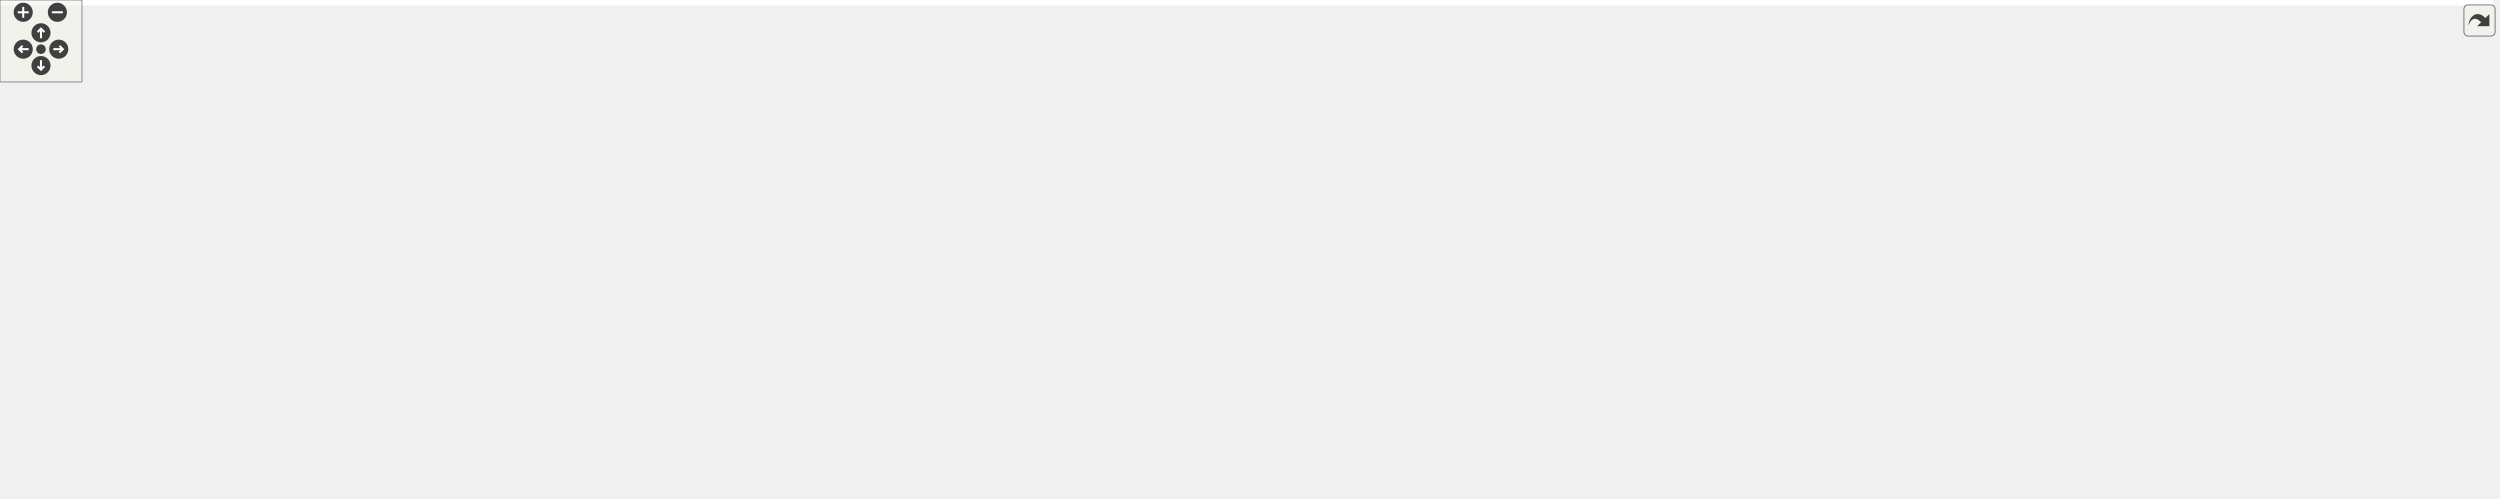
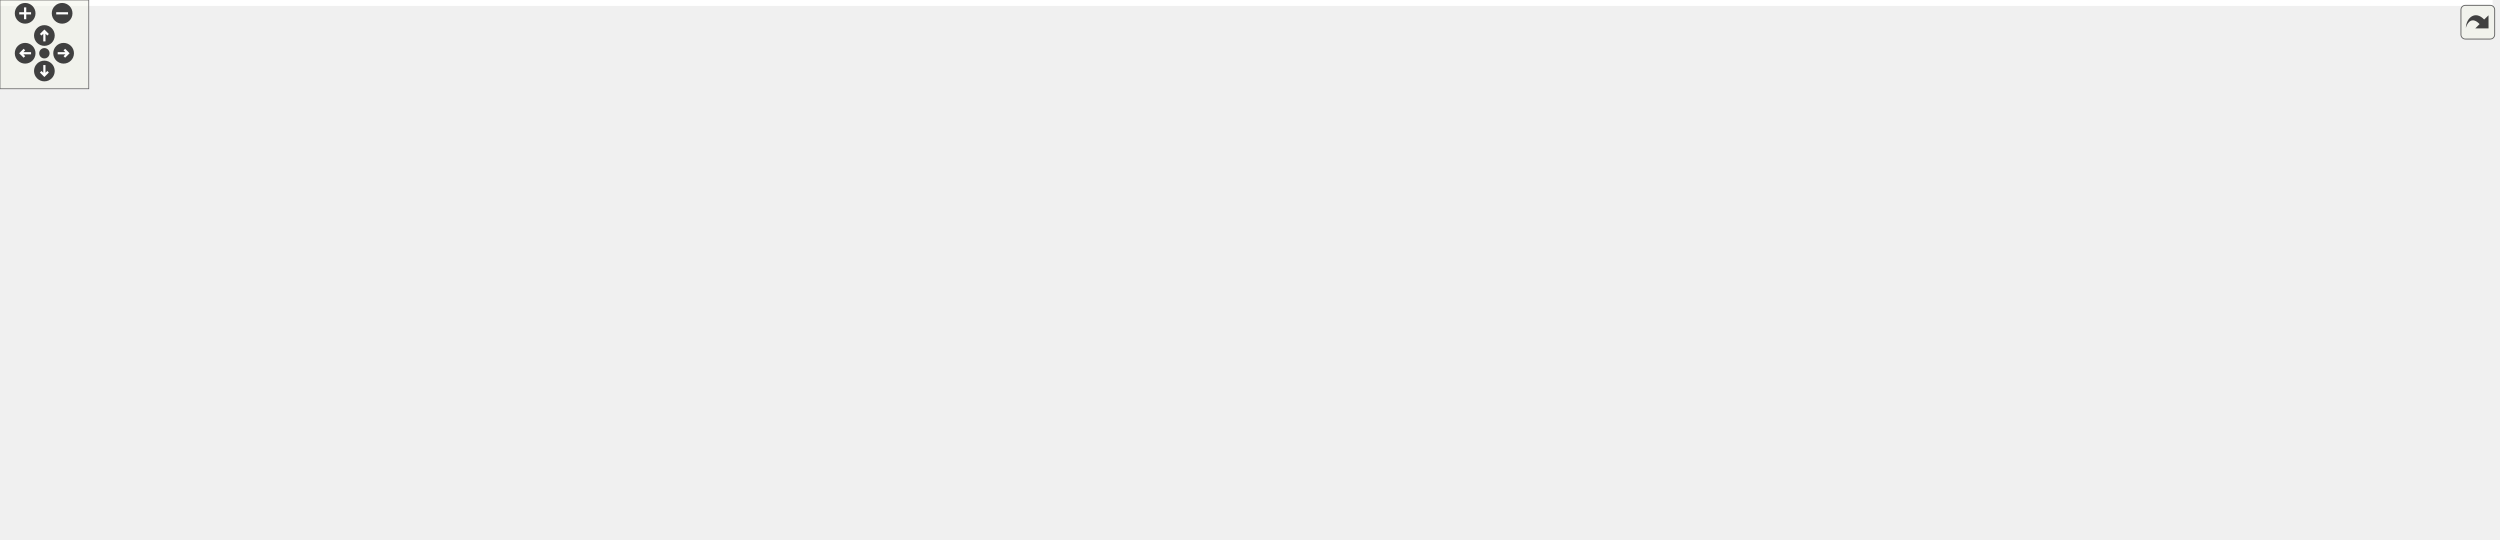
<svg xmlns="http://www.w3.org/2000/svg" xmlns:xlink="http://www.w3.org/1999/xlink" id="main" version="1.1" xml:space="preserve">
  <style type="text/css">
.edge:hover path { stroke: red; }
.edge:hover polygon { stroke: red; fill: red; }
</style>
  <defs>
    <circle id="rim" cx="0" cy="0" r="7" />
    <circle id="rim2" cx="0" cy="0" r="3.5" />
    <g id="zoomPlus">
      <use xlink:href="#rim" fill="#404040">
        <set attributeName="fill" to="#808080" begin="zoomplus.mouseover" end="zoomplus.mouseout" />
      </use>
      <path d="M-4,0h8M0,-4v8" fill="none" stroke="white" stroke-width="1.5" pointer-events="none" />
    </g>
    <g id="zoomMin">
      <use xlink:href="#rim" fill="#404040">
        <set attributeName="fill" to="#808080" begin="zoomminus.mouseover" end="zoomminus.mouseout" />
      </use>
      <path d="M-4,0h8" fill="none" stroke="white" stroke-width="1.5" pointer-events="none" />
    </g>
    <g id="dirArrow">
      <path fill="none" stroke="white" stroke-width="1.5" d="M0,-3.0v7 M-2.5,-0.5L0,-3.0L2.5,-0.5" />
    </g>
    <g id="resetDef">
      <use xlink:href="#rim2" fill="#404040">
        <set attributeName="fill" to="#808080" begin="reset.mouseover" end="reset.mouseout" />
      </use>
    </g>
  </defs>
  <svg id="graph" class="graph">
    <g id="viewport">
-       <polygon fill="white" stroke="transparent" points="-4,4 -4,-304 1825,-304 1825,4 -4,4" />
+       <polygon fill="white" stroke="transparent" points="-4,4 -4,-304 1685,-304 1685,4 -4,4" />
      <g id="node1" class="node">
        <g id="a_node1">
          <a xlink:title="This file defines the class ErrorRedirector that redirects wx Errors to a dialogue.">
-             <polygon fill="#bfbfbf" stroke="black" points="785,-280.5 785,-299.5 901,-299.5 901,-280.5 785,-280.5" />
-             <text text-anchor="middle" x="843" y="-287.5" font-family="Helvetica,sans-Serif" font-size="10.00">src/ErrorRedirector.h</text>
+             <polygon fill="#bfbfbf" stroke="black" points="780,-280.5 780,-299.5 896,-299.5 896,-280.5 780,-280.5" />
+             <text text-anchor="middle" x="838" y="-287.5" font-family="Helvetica,sans-Serif" font-size="10.00">src/ErrorRedirector.h</text>
          </a>
        </g>
      </g>
      <g id="node2" class="node">
        <g id="a_node2">
          <a xlink:href="Autocomplete_8cpp.html" target="_top" xlink:title="This file defines the class AutoComplete.">
            <polygon fill="white" stroke="black" points="0,-224.5 0,-243.5 122,-243.5 122,-224.5 0,-224.5" />
            <text text-anchor="middle" x="61" y="-231.5" font-family="Helvetica,sans-Serif" font-size="10.00">src/Autocomplete.cpp</text>
          </a>
        </g>
      </g>
      <g id="edge1" class="edge">
-         <path fill="none" stroke="midnightblue" d="M774.4,-286.14C647.3,-280.52 366.65,-266.57 131,-244 128.07,-243.72 125.08,-243.41 122.06,-243.09" />
-         <polygon fill="midnightblue" stroke="midnightblue" points="774.61,-289.66 784.75,-286.6 774.92,-282.66 774.61,-289.66" />
+         <path fill="none" stroke="midnightblue" d="M769.4,-286.1C642.96,-280.43 364.7,-266.44 131,-244 128.07,-243.72 125.08,-243.41 122.06,-243.09" />
+         <polygon fill="midnightblue" stroke="midnightblue" points="769.56,-289.61 779.7,-286.56 769.87,-282.62 769.56,-289.61" />
      </g>
      <g id="node3" class="node">
        <g id="a_node3">
          <a xlink:href="AnimationCell_8cpp.html" target="_top" xlink:title="This file defines the class AnimationCell.">
            <polygon fill="white" stroke="black" points="140.5,-224.5 140.5,-243.5 289.5,-243.5 289.5,-224.5 140.5,-224.5" />
            <text text-anchor="middle" x="215" y="-231.5" font-family="Helvetica,sans-Serif" font-size="10.00">src/cells/AnimationCell.cpp</text>
          </a>
        </g>
      </g>
      <g id="edge2" class="edge">
-         <path fill="none" stroke="midnightblue" d="M774.91,-283.94C671.69,-276.15 469.5,-260.38 298,-244 295.26,-243.74 292.47,-243.47 289.65,-243.19" />
-         <polygon fill="midnightblue" stroke="midnightblue" points="774.65,-287.43 784.88,-284.69 775.17,-280.45 774.65,-287.43" />
+         <path fill="none" stroke="midnightblue" d="M769.4,-283.83C666.8,-275.98 467.3,-260.23 298,-244 295.26,-243.74 292.47,-243.46 289.65,-243.18" />
+         <polygon fill="midnightblue" stroke="midnightblue" points="769.39,-287.34 779.62,-284.61 769.92,-280.36 769.39,-287.34" />
      </g>
      <g id="node4" class="node">
        <g id="a_node4">
          <a xlink:href="Configuration_8cpp.html" target="_top" xlink:title="This file defines the class Configuration which serves as a fast configuration storage.">
            <polygon fill="white" stroke="black" points="307.5,-224.5 307.5,-243.5 426.5,-243.5 426.5,-224.5 307.5,-224.5" />
            <text text-anchor="middle" x="367" y="-231.5" font-family="Helvetica,sans-Serif" font-size="10.00">src/Configuration.cpp</text>
          </a>
        </g>
      </g>
      <g id="edge3" class="edge">
-         <path fill="none" stroke="midnightblue" d="M774.77,-281.93C693.71,-273.43 554.4,-258.48 435,-244 432.28,-243.67 429.5,-243.33 426.69,-242.98" />
-         <polygon fill="midnightblue" stroke="midnightblue" points="774.54,-285.43 784.85,-282.99 775.27,-278.47 774.54,-285.43" />
+         <path fill="none" stroke="midnightblue" d="M769.93,-281.83C689.76,-273.28 552.61,-258.35 435,-244 432.28,-243.67 429.5,-243.32 426.7,-242.97" />
+         <polygon fill="midnightblue" stroke="midnightblue" points="769.58,-285.31 779.9,-282.89 770.32,-278.35 769.58,-285.31" />
      </g>
      <g id="node5" class="node">
        <g id="a_node5">
          <a xlink:href="ErrorRedirector_8cpp.html" target="_top" xlink:title="This file contains the class ErrorRedirector that redirects wx Errors to a dialogue.">
            <polygon fill="white" stroke="black" points="444.5,-224.5 444.5,-243.5 571.5,-243.5 571.5,-224.5 444.5,-224.5" />
            <text text-anchor="middle" x="508" y="-231.5" font-family="Helvetica,sans-Serif" font-size="10.00">src/ErrorRedirector.cpp</text>
          </a>
        </g>
      </g>
      <g id="edge4" class="edge">
-         <path fill="none" stroke="midnightblue" d="M779.66,-278.79C716.36,-268.59 620.15,-253.08 560.83,-243.52" />
-         <polygon fill="midnightblue" stroke="midnightblue" points="779.49,-282.31 789.92,-280.44 780.6,-275.4 779.49,-282.31" />
+         <path fill="none" stroke="midnightblue" d="M775.61,-278.79C713.25,-268.59 618.48,-253.08 560.04,-243.52" />
+         <polygon fill="midnightblue" stroke="midnightblue" points="775.28,-282.28 785.71,-280.44 776.41,-275.37 775.28,-282.28" />
      </g>
      <g id="node6" class="node">
        <g id="a_node6">
-           <a xlink:href="Image_8cpp.html" target="_top" xlink:title="This file declares the class Image.">
-             <polygon fill="white" stroke="black" points="589.5,-224.5 589.5,-243.5 674.5,-243.5 674.5,-224.5 589.5,-224.5" />
-             <text text-anchor="middle" x="632" y="-231.5" font-family="Helvetica,sans-Serif" font-size="10.00">src/Image.cpp</text>
+           <a xlink:href="SVGout_8cpp.html" target="_top" xlink:title="This file defines the class Svgout that renders math as scalable vector graphics.">
+             <polygon fill="white" stroke="black" points="590,-224.5 590,-243.5 742,-243.5 742,-224.5 590,-224.5" />
+             <text text-anchor="middle" x="666" y="-231.5" font-family="Helvetica,sans-Serif" font-size="10.00">src/graphical_io/SVGout.cpp</text>
          </a>
        </g>
      </g>
      <g id="edge5" class="edge">
-         <path fill="none" stroke="midnightblue" d="M799.86,-277.96C760.01,-267.76 701.64,-252.82 665.28,-243.52" />
-         <polygon fill="midnightblue" stroke="midnightblue" points="799.01,-281.35 809.57,-280.44 800.75,-274.57 799.01,-281.35" />
+         <path fill="none" stroke="midnightblue" d="M801.17,-277.44C768.74,-267.26 722.26,-252.66 693.13,-243.52" />
+         <polygon fill="midnightblue" stroke="midnightblue" points="800.16,-280.79 810.75,-280.44 802.25,-274.11 800.16,-280.79" />
      </g>
      <g id="node7" class="node">
        <g id="a_node7">
-           <a xlink:href="SVGout_8cpp.html" target="_top" xlink:title="This file defines the class Svgout that renders math as scalable vector graphics.">
-             <polygon fill="white" stroke="black" points="693,-224.5 693,-243.5 845,-243.5 845,-224.5 693,-224.5" />
-             <text text-anchor="middle" x="769" y="-231.5" font-family="Helvetica,sans-Serif" font-size="10.00">src/graphical_io/SVGout.cpp</text>
+           <a xlink:href="Image_8cpp.html" target="_top" xlink:title="This file declares the class Image.">
+             <polygon fill="white" stroke="black" points="760.5,-224.5 760.5,-243.5 845.5,-243.5 845.5,-224.5 760.5,-224.5" />
+             <text text-anchor="middle" x="803" y="-231.5" font-family="Helvetica,sans-Serif" font-size="10.00">src/Image.cpp</text>
          </a>
        </g>
      </g>
      <g id="edge6" class="edge">
-         <path fill="none" stroke="midnightblue" d="M822.97,-274.38C809.59,-264.62 792.44,-252.11 781.11,-243.83" />
-         <polygon fill="midnightblue" stroke="midnightblue" points="820.97,-277.26 831.11,-280.32 825.1,-271.6 820.97,-277.26" />
+         <path fill="none" stroke="midnightblue" d="M826.7,-271.57C820.68,-262.27 813.53,-251.25 808.67,-243.75" />
+         <polygon fill="midnightblue" stroke="midnightblue" points="823.84,-273.6 832.22,-280.08 829.72,-269.79 823.84,-273.6" />
      </g>
      <g id="node8" class="node">
        <g id="a_node8">
-           <a xlink:href="MathParser_8cpp.html" target="_top" xlink:title="This file defines the class MathParser that reads wxmx data and math from Maxima.">
-             <polygon fill="white" stroke="black" points="863,-224.5 863,-243.5 971,-243.5 971,-224.5 863,-224.5" />
-             <text text-anchor="middle" x="917" y="-231.5" font-family="Helvetica,sans-Serif" font-size="10.00">src/MathParser.cpp</text>
+           <a xlink:href="MaximaManual_8cpp.html" target="_top" xlink:title="This file defines the class MaximaManual.">
+             <polygon fill="white" stroke="black" points="685,-0.5 685,-19.5 815,-19.5 815,-0.5 685,-0.5" />
+             <text text-anchor="middle" x="750" y="-7.5" font-family="Helvetica,sans-Serif" font-size="10.00">src/MaximaManual.cpp</text>
          </a>
        </g>
      </g>
      <g id="edge7" class="edge">
-         <path fill="none" stroke="midnightblue" d="M863.03,-274.38C876.41,-264.62 893.56,-252.11 904.89,-243.83" />
-         <polygon fill="midnightblue" stroke="midnightblue" points="860.9,-271.6 854.89,-280.32 865.03,-277.26 860.9,-271.6" />
+         <path fill="none" stroke="midnightblue" d="M849.51,-271.48C857.12,-257.48 864.02,-237.96 854,-224 779.61,-120.31 656.39,-235.69 582,-132 541.88,-76.07 655.79,-36.11 715.74,-19.52" />
+         <polygon fill="midnightblue" stroke="midnightblue" points="846.46,-269.78 844.33,-280.15 852.46,-273.37 846.46,-269.78" />
      </g>
      <g id="node9" class="node">
        <g id="a_node9">
-           <a xlink:href="MaximaManual_8cpp.html" target="_top" xlink:title="This file defines the class MaximaManual.">
-             <polygon fill="white" stroke="black" points="951,-0.5 951,-19.5 1081,-19.5 1081,-0.5 951,-0.5" />
-             <text text-anchor="middle" x="1016" y="-7.5" font-family="Helvetica,sans-Serif" font-size="10.00">src/MaximaManual.cpp</text>
+           <a xlink:href="MathParser_8cpp.html" target="_top" xlink:title="This file defines the class MathParser that reads wxmx data and math from Maxima.">
+             <polygon fill="white" stroke="black" points="1381,-224.5 1381,-243.5 1489,-243.5 1489,-224.5 1381,-224.5" />
+             <text text-anchor="middle" x="1435" y="-231.5" font-family="Helvetica,sans-Serif" font-size="10.00">src/MathParser.cpp</text>
          </a>
        </g>
      </g>
      <g id="edge8" class="edge">
-         <path fill="none" stroke="midnightblue" d="M911.08,-283.33C936.97,-277.46 964.05,-266.03 980,-244 1029.03,-176.29 804.65,-184.66 846,-112 875.46,-60.23 943.07,-32.24 983.59,-19.58" />
-         <polygon fill="midnightblue" stroke="midnightblue" points="910.35,-279.91 901.24,-285.32 911.73,-286.77 910.35,-279.91" />
+         <path fill="none" stroke="midnightblue" d="M906.06,-284.23C1006.87,-276.94 1201.78,-261.95 1367,-244 1371.5,-243.51 1376.16,-242.97 1380.84,-242.4" />
+         <polygon fill="midnightblue" stroke="midnightblue" points="905.73,-280.75 896.01,-284.96 906.24,-287.73 905.73,-280.75" />
      </g>
      <g id="node10" class="node">
        <g id="a_node10">
          <a xlink:href="LogPane_8h_source.html" target="_top" xlink:title=" ">
-             <polygon fill="white" stroke="black" points="1055,-224.5 1055,-243.5 1183,-243.5 1183,-224.5 1055,-224.5" />
-             <text text-anchor="middle" x="1119" y="-231.5" font-family="Helvetica,sans-Serif" font-size="10.00">src/sidebars/LogPane.h</text>
+             <polygon fill="white" stroke="black" points="902,-224.5 902,-243.5 1030,-243.5 1030,-224.5 902,-224.5" />
+             <text text-anchor="middle" x="966" y="-231.5" font-family="Helvetica,sans-Serif" font-size="10.00">src/sidebars/LogPane.h</text>
          </a>
        </g>
      </g>
      <g id="edge9" class="edge">
-         <path fill="none" stroke="midnightblue" d="M896.8,-278.47C948.96,-268.27 1027.11,-252.98 1075.47,-243.52" />
-         <polygon fill="midnightblue" stroke="midnightblue" points="895.87,-275.09 886.73,-280.44 897.22,-281.96 895.87,-275.09" />
+         <path fill="none" stroke="midnightblue" d="M867.62,-276.5C891.62,-266.38 924.78,-252.39 945.81,-243.52" />
+         <polygon fill="midnightblue" stroke="midnightblue" points="866.14,-273.33 858.28,-280.44 868.86,-279.78 866.14,-273.33" />
      </g>
      <g id="node16" class="node">
        <g id="a_node16">
          <a xlink:href="wxMaxima_8cpp.html" target="_top" xlink:title="This file defines the contents of the class wxMaxima that contains most of the program's logic.">
-             <polygon fill="white" stroke="black" points="1406,-0.5 1406,-19.5 1514,-19.5 1514,-0.5 1406,-0.5" />
-             <text text-anchor="middle" x="1460" y="-7.5" font-family="Helvetica,sans-Serif" font-size="10.00">src/wxMaxima.cpp</text>
+             <polygon fill="white" stroke="black" points="1140,-0.5 1140,-19.5 1248,-19.5 1248,-0.5 1140,-0.5" />
+             <text text-anchor="middle" x="1194" y="-7.5" font-family="Helvetica,sans-Serif" font-size="10.00">src/wxMaxima.cpp</text>
          </a>
        </g>
      </g>
      <g id="edge28" class="edge">
-         <path fill="none" stroke="midnightblue" d="M911.12,-286.46C1100.42,-278.5 1619,-250.19 1619,-179 1619,-179 1619,-179 1619,-121 1619,-90.9 1621,-77.56 1600,-56 1577.56,-32.95 1543.29,-21.69 1514.28,-16.2" />
-         <polygon fill="midnightblue" stroke="midnightblue" points="910.86,-282.97 901.01,-286.88 911.15,-289.96 910.86,-282.97" />
+         <path fill="none" stroke="midnightblue" d="M906.27,-288.54C1046.3,-285.74 1353,-269.31 1353,-179 1353,-179 1353,-179 1353,-121 1353,-90.9 1355,-77.56 1334,-56 1311.56,-32.95 1277.29,-21.69 1248.28,-16.2" />
+         <polygon fill="midnightblue" stroke="midnightblue" points="906.01,-285.04 896.08,-288.72 906.14,-292.04 906.01,-285.04" />
      </g>
      <g id="node19" class="node">
        <g id="a_node19">
          <a xlink:href="Worksheet_8cpp.html" target="_top" xlink:title="This file defines the class Worksheet.">
-             <polygon fill="white" stroke="black" points="1485,-56.5 1485,-75.5 1591,-75.5 1591,-56.5 1485,-56.5" />
-             <text text-anchor="middle" x="1538" y="-63.5" font-family="Helvetica,sans-Serif" font-size="10.00">src/Worksheet.cpp</text>
+             <polygon fill="white" stroke="black" points="1219,-56.5 1219,-75.5 1325,-75.5 1325,-56.5 1219,-56.5" />
+             <text text-anchor="middle" x="1272" y="-63.5" font-family="Helvetica,sans-Serif" font-size="10.00">src/Worksheet.cpp</text>
          </a>
        </g>
      </g>
      <g id="edge27" class="edge">
-         <path fill="none" stroke="midnightblue" d="M911.43,-283.87C982.26,-277.7 1095.8,-265.41 1192,-244 1351.43,-208.52 1445.71,-263.92 1542,-132 1554.27,-115.2 1546.83,-88.97 1541.68,-75.55" />
-         <polygon fill="midnightblue" stroke="midnightblue" points="910.96,-280.4 901.3,-284.74 911.56,-287.37 910.96,-280.4" />
+         <path fill="none" stroke="midnightblue" d="M900.85,-278.61C940.98,-271.07 993.78,-259.49 1039,-244 1149.6,-206.11 1214.36,-230.71 1277,-132 1288.04,-114.61 1280.85,-89.09 1275.78,-75.79" />
+         <polygon fill="midnightblue" stroke="midnightblue" points="900.13,-275.18 890.93,-280.43 901.4,-282.06 900.13,-275.18" />
      </g>
      <g id="node21" class="node">
        <g id="a_node21">
          <a xlink:href="UnicodeSidebar_8cpp.html" target="_top" xlink:title="This file defines the class UnicodeSidebar.">
-             <polygon fill="white" stroke="black" points="1647,-224.5 1647,-243.5 1821,-243.5 1821,-224.5 1647,-224.5" />
-             <text text-anchor="middle" x="1734" y="-231.5" font-family="Helvetica,sans-Serif" font-size="10.00">src/sidebars/UnicodeSidebar.cpp</text>
+             <polygon fill="white" stroke="black" points="1507,-224.5 1507,-243.5 1681,-243.5 1681,-224.5 1507,-224.5" />
+             <text text-anchor="middle" x="1594" y="-231.5" font-family="Helvetica,sans-Serif" font-size="10.00">src/sidebars/UnicodeSidebar.cpp</text>
          </a>
        </g>
      </g>
      <g id="edge26" class="edge">
-         <path fill="none" stroke="midnightblue" d="M911.36,-285.84C1048.36,-279.35 1366.27,-263.48 1633,-244 1637.56,-243.67 1642.24,-243.31 1646.97,-242.93" />
-         <polygon fill="midnightblue" stroke="midnightblue" points="910.85,-282.36 901.02,-286.33 911.18,-289.36 910.85,-282.36" />
+         <path fill="none" stroke="midnightblue" d="M906.44,-284.91C1026.35,-277.61 1282.21,-261.47 1498,-244 1500.92,-243.76 1503.89,-243.52 1506.89,-243.26" />
+         <polygon fill="midnightblue" stroke="midnightblue" points="906.08,-281.42 896.31,-285.52 906.5,-288.41 906.08,-281.42" />
      </g>
      <g id="node11" class="node">
        <g id="a_node11">
          <a xlink:href="wxMaximaFrame_8h.html" target="_top" xlink:title="This file declares the class wxMaximaFrame.">
-             <polygon fill="white" stroke="black" points="1111,-168.5 1111,-187.5 1239,-187.5 1239,-168.5 1111,-168.5" />
-             <text text-anchor="middle" x="1175" y="-175.5" font-family="Helvetica,sans-Serif" font-size="10.00">src/wxMaximaFrame.h</text>
+             <polygon fill="white" stroke="black" points="902,-168.5 902,-187.5 1030,-187.5 1030,-168.5 902,-168.5" />
+             <text text-anchor="middle" x="966" y="-175.5" font-family="Helvetica,sans-Serif" font-size="10.00">src/wxMaximaFrame.h</text>
          </a>
        </g>
      </g>
      <g id="edge10" class="edge">
-         <path fill="none" stroke="midnightblue" d="M1135.33,-217.25C1145.26,-207.67 1157.59,-195.79 1165.84,-187.83" />
-         <polygon fill="midnightblue" stroke="midnightblue" points="1132.77,-214.86 1128,-224.32 1137.63,-219.9 1132.77,-214.86" />
+         <path fill="none" stroke="midnightblue" d="M966,-213.8C966,-204.91 966,-194.78 966,-187.75" />
+         <polygon fill="midnightblue" stroke="midnightblue" points="962.5,-214.08 966,-224.08 969.5,-214.08 962.5,-214.08" />
      </g>
      <g id="node12" class="node">
        <g id="a_node12">
          <a xlink:href="AutocompletePopup_8cpp.html" target="_top" xlink:title="This file defines the class AutocompletePopup.">
-             <polygon fill="white" stroke="black" points="868,-112.5 868,-131.5 1020,-131.5 1020,-112.5 868,-112.5" />
-             <text text-anchor="middle" x="944" y="-119.5" font-family="Helvetica,sans-Serif" font-size="10.00">src/AutocompletePopup.cpp</text>
+             <polygon fill="white" stroke="black" points="604,-112.5 604,-131.5 756,-131.5 756,-112.5 604,-112.5" />
+             <text text-anchor="middle" x="680" y="-119.5" font-family="Helvetica,sans-Serif" font-size="10.00">src/AutocompletePopup.cpp</text>
          </a>
        </g>
      </g>
      <g id="edge11" class="edge">
-         <path fill="none" stroke="midnightblue" d="M1128.6,-166.15C1084.95,-155.95 1020.49,-140.88 980.43,-131.52" />
-         <polygon fill="midnightblue" stroke="midnightblue" points="1127.86,-169.58 1138.4,-168.44 1129.46,-162.76 1127.86,-169.58" />
+         <path fill="none" stroke="midnightblue" d="M910.59,-166.54C856.53,-156.33 775.33,-141 725.11,-131.52" />
+         <polygon fill="midnightblue" stroke="midnightblue" points="910.21,-170.03 920.68,-168.44 911.51,-163.15 910.21,-170.03" />
      </g>
      <g id="node13" class="node">
        <g id="a_node13">
          <a xlink:href="EditorCell_8cpp.html" target="_top" xlink:title="This file defines the class EditorCell.">
-             <polygon fill="white" stroke="black" points="1002.5,-56.5 1002.5,-75.5 1129.5,-75.5 1129.5,-56.5 1002.5,-56.5" />
-             <text text-anchor="middle" x="1066" y="-63.5" font-family="Helvetica,sans-Serif" font-size="10.00">src/cells/EditorCell.cpp</text>
+             <polygon fill="white" stroke="black" points="736.5,-56.5 736.5,-75.5 863.5,-75.5 863.5,-56.5 736.5,-56.5" />
+             <text text-anchor="middle" x="800" y="-63.5" font-family="Helvetica,sans-Serif" font-size="10.00">src/cells/EditorCell.cpp</text>
          </a>
        </g>
      </g>
      <g id="edge12" class="edge">
-         <path fill="none" stroke="midnightblue" d="M1100.85,-171.5C1012.47,-164.18 874.65,-150.04 859,-132 816.11,-82.57 926.79,-70.29 1002.34,-67.51" />
-         <polygon fill="midnightblue" stroke="midnightblue" points="1100.59,-174.99 1110.84,-172.32 1101.16,-168.02 1100.59,-174.99" />
+         <path fill="none" stroke="midnightblue" d="M891.62,-173.19C788.98,-167.15 614.31,-153.79 595,-132 552.04,-83.52 661.47,-70.89 736.47,-67.79" />
+         <polygon fill="midnightblue" stroke="midnightblue" points="891.44,-176.68 901.63,-173.77 891.85,-169.69 891.44,-176.68" />
      </g>
      <g id="node14" class="node">
        <g id="a_node14">
          <a xlink:href="main_8h.html" target="_top" xlink:title="This file declares the class wxMaxima that contains most of the program's logic.">
-             <polygon fill="white" stroke="black" points="1314,-56.5 1314,-75.5 1382,-75.5 1382,-56.5 1314,-56.5" />
-             <text text-anchor="middle" x="1348" y="-63.5" font-family="Helvetica,sans-Serif" font-size="10.00">src/main.h</text>
+             <polygon fill="white" stroke="black" points="1048,-56.5 1048,-75.5 1116,-75.5 1116,-56.5 1048,-56.5" />
+             <text text-anchor="middle" x="1082" y="-63.5" font-family="Helvetica,sans-Serif" font-size="10.00">src/main.h</text>
          </a>
        </g>
      </g>
      <g id="edge13" class="edge">
-         <path fill="none" stroke="midnightblue" d="M1190.47,-160.95C1204.72,-146.79 1226.95,-126.25 1249,-112 1273.1,-96.43 1303.49,-83.48 1324.19,-75.53" />
-         <polygon fill="midnightblue" stroke="midnightblue" points="1187.96,-158.51 1183.42,-168.08 1192.94,-163.43 1187.96,-158.51" />
+         <path fill="none" stroke="midnightblue" d="M967.34,-158.28C969.25,-144.11 973.87,-124.94 985,-112 1001.22,-93.14 1027.04,-81.7 1047.96,-75.07" />
+         <polygon fill="midnightblue" stroke="midnightblue" points="963.85,-158.06 966.32,-168.36 970.81,-158.76 963.85,-158.06" />
      </g>
      <g id="node17" class="node">
        <g id="a_node17">
          <a xlink:href="GreekSidebar_8cpp.html" target="_top" xlink:title="This file defines the class GreekSidebar.">
-             <polygon fill="white" stroke="black" points="1038,-112.5 1038,-131.5 1202,-131.5 1202,-112.5 1038,-112.5" />
-             <text text-anchor="middle" x="1120" y="-119.5" font-family="Helvetica,sans-Serif" font-size="10.00">src/sidebars/GreekSidebar.cpp</text>
+             <polygon fill="white" stroke="black" points="774,-112.5 774,-131.5 938,-131.5 938,-112.5 774,-112.5" />
+             <text text-anchor="middle" x="856" y="-119.5" font-family="Helvetica,sans-Serif" font-size="10.00">src/sidebars/GreekSidebar.cpp</text>
          </a>
        </g>
      </g>
      <g id="edge17" class="edge">
-         <path fill="none" stroke="midnightblue" d="M1158.71,-161C1148.96,-151.43 1136.95,-139.64 1128.91,-131.75" />
-         <polygon fill="midnightblue" stroke="midnightblue" points="1156.33,-163.57 1165.92,-168.08 1161.23,-158.58 1156.33,-163.57" />
+         <path fill="none" stroke="midnightblue" d="M939.24,-163.86C918.84,-153.85 891.33,-140.35 873.63,-131.65" />
+         <polygon fill="midnightblue" stroke="midnightblue" points="937.81,-167.06 948.33,-168.32 940.89,-160.78 937.81,-167.06" />
      </g>
      <g id="node18" class="node">
        <g id="a_node18">
          <a xlink:href="wxMaxima_8h.html" target="_top" xlink:title="This file declares the class wxMaxima that contains most of the program's logic.">
-             <polygon fill="white" stroke="black" points="1415.5,-112.5 1415.5,-131.5 1512.5,-131.5 1512.5,-112.5 1415.5,-112.5" />
-             <text text-anchor="middle" x="1464" y="-119.5" font-family="Helvetica,sans-Serif" font-size="10.00">src/wxMaxima.h</text>
+             <polygon fill="white" stroke="black" points="1151.5,-112.5 1151.5,-131.5 1248.5,-131.5 1248.5,-112.5 1151.5,-112.5" />
+             <text text-anchor="middle" x="1200" y="-119.5" font-family="Helvetica,sans-Serif" font-size="10.00">src/wxMaxima.h</text>
          </a>
        </g>
      </g>
      <g id="edge18" class="edge">
-         <path fill="none" stroke="midnightblue" d="M1230.66,-166.6C1285.27,-156.4 1367.57,-141.02 1418.42,-131.52" />
-         <polygon fill="midnightblue" stroke="midnightblue" points="1229.98,-163.17 1220.79,-168.44 1231.27,-170.05 1229.98,-163.17" />
+         <path fill="none" stroke="midnightblue" d="M1013,-166.15C1057.22,-155.95 1122.52,-140.88 1163.1,-131.52" />
+         <polygon fill="midnightblue" stroke="midnightblue" points="1012.03,-162.78 1003.08,-168.44 1013.61,-169.61 1012.03,-162.78" />
      </g>
      <g id="edge24" class="edge">
-         <path fill="none" stroke="midnightblue" d="M1249.13,-176.78C1338.56,-174.95 1481.83,-166.51 1521,-132 1537.28,-117.66 1538.88,-89.84 1538.53,-75.71" />
-         <polygon fill="midnightblue" stroke="midnightblue" points="1248.97,-173.28 1239.04,-176.96 1249.1,-180.28 1248.97,-173.28" />
+         <path fill="none" stroke="midnightblue" d="M1040.45,-174.77C1116.1,-170.92 1226.37,-160.46 1257,-132 1272.78,-117.34 1273.55,-89.67 1272.79,-75.63" />
+         <polygon fill="midnightblue" stroke="midnightblue" points="1039.84,-171.29 1030.02,-175.27 1040.17,-178.28 1039.84,-171.29" />
      </g>
      <g id="node20" class="node">
        <g id="a_node20">
          <a xlink:href="wxMaximaFrame_8cpp.html" target="_top" xlink:title="This file defines the class wxMaximaFrame.">
-             <polygon fill="white" stroke="black" points="1258.5,-112.5 1258.5,-131.5 1397.5,-131.5 1397.5,-112.5 1258.5,-112.5" />
-             <text text-anchor="middle" x="1328" y="-119.5" font-family="Helvetica,sans-Serif" font-size="10.00">src/wxMaximaFrame.cpp</text>
+             <polygon fill="white" stroke="black" points="994.5,-112.5 994.5,-131.5 1133.5,-131.5 1133.5,-112.5 994.5,-112.5" />
+             <text text-anchor="middle" x="1064" y="-119.5" font-family="Helvetica,sans-Serif" font-size="10.00">src/wxMaximaFrame.cpp</text>
          </a>
        </g>
      </g>
      <g id="edge25" class="edge">
-         <path fill="none" stroke="midnightblue" d="M1208.89,-165.04C1237.68,-154.88 1278.29,-140.55 1303.87,-131.52" />
-         <polygon fill="midnightblue" stroke="midnightblue" points="1207.51,-161.81 1199.24,-168.44 1209.84,-168.42 1207.51,-161.81" />
+         <path fill="none" stroke="midnightblue" d="M990.59,-163.45C1008.68,-153.48 1032.73,-140.23 1048.29,-131.65" />
+         <polygon fill="midnightblue" stroke="midnightblue" points="988.81,-160.43 981.75,-168.32 992.19,-166.56 988.81,-160.43" />
      </g>
      <g id="edge15" class="edge">
-         <path fill="none" stroke="midnightblue" d="M1303.66,-57.79C1242.77,-47.88 1133.47,-30.11 1068.55,-19.55" />
-         <polygon fill="midnightblue" stroke="midnightblue" points="1303.29,-61.27 1313.72,-59.42 1304.41,-54.36 1303.29,-61.27" />
+         <path fill="none" stroke="midnightblue" d="M1037.66,-57.79C976.77,-47.88 867.47,-30.11 802.55,-19.55" />
+         <polygon fill="midnightblue" stroke="midnightblue" points="1037.29,-61.27 1047.72,-59.42 1038.41,-54.36 1037.29,-61.27" />
      </g>
      <g id="node15" class="node">
        <g id="a_node15">
          <a xlink:href="main_8cpp.html" target="_top" xlink:title="The file that defines the starting point of the program.">
-             <polygon fill="white" stroke="black" points="1308.5,-0.5 1308.5,-19.5 1387.5,-19.5 1387.5,-0.5 1308.5,-0.5" />
-             <text text-anchor="middle" x="1348" y="-7.5" font-family="Helvetica,sans-Serif" font-size="10.00">src/main.cpp</text>
+             <polygon fill="white" stroke="black" points="1042.5,-0.5 1042.5,-19.5 1121.5,-19.5 1121.5,-0.5 1042.5,-0.5" />
+             <text text-anchor="middle" x="1082" y="-7.5" font-family="Helvetica,sans-Serif" font-size="10.00">src/main.cpp</text>
          </a>
        </g>
      </g>
      <g id="edge14" class="edge">
-         <path fill="none" stroke="midnightblue" d="M1348,-45.8C1348,-36.91 1348,-26.78 1348,-19.75" />
-         <polygon fill="midnightblue" stroke="midnightblue" points="1344.5,-46.08 1348,-56.08 1351.5,-46.08 1344.5,-46.08" />
+         <path fill="none" stroke="midnightblue" d="M1082,-45.8C1082,-36.91 1082,-26.78 1082,-19.75" />
+         <polygon fill="midnightblue" stroke="midnightblue" points="1078.5,-46.08 1082,-56.08 1085.5,-46.08 1078.5,-46.08" />
      </g>
      <g id="edge16" class="edge">
-         <path fill="none" stroke="midnightblue" d="M1375.25,-51.86C1396.02,-41.85 1424.02,-28.35 1442.05,-19.65" />
-         <polygon fill="midnightblue" stroke="midnightblue" points="1373.48,-48.83 1365.99,-56.32 1376.52,-55.13 1373.48,-48.83" />
+         <path fill="none" stroke="midnightblue" d="M1109.25,-51.86C1130.02,-41.85 1158.02,-28.35 1176.05,-19.65" />
+         <polygon fill="midnightblue" stroke="midnightblue" points="1107.48,-48.83 1099.99,-56.32 1110.52,-55.13 1107.48,-48.83" />
      </g>
      <g id="edge19" class="edge">
-         <path fill="none" stroke="midnightblue" d="M1405.37,-111.94C1302.84,-97.27 1195.88,-83.41 1129.66,-74.99" />
-         <polygon fill="midnightblue" stroke="midnightblue" points="1404.88,-115.4 1415.28,-113.36 1405.88,-108.47 1404.88,-115.4" />
+         <path fill="none" stroke="midnightblue" d="M1141.3,-111.93C1038.08,-97.2 930.31,-83.33 863.72,-74.94" />
+         <polygon fill="midnightblue" stroke="midnightblue" points="1140.88,-115.4 1151.28,-113.36 1141.87,-108.47 1140.88,-115.4" />
      </g>
      <g id="edge20" class="edge">
-         <path fill="none" stroke="midnightblue" d="M1436.28,-108.1C1414.61,-98.01 1385.1,-84.27 1366.29,-75.52" />
-         <polygon fill="midnightblue" stroke="midnightblue" points="1435.08,-111.4 1445.62,-112.44 1438.03,-105.05 1435.08,-111.4" />
+         <path fill="none" stroke="midnightblue" d="M1172.1,-108.23C1150.03,-98.13 1119.82,-84.31 1100.61,-75.52" />
+         <polygon fill="midnightblue" stroke="midnightblue" points="1170.75,-111.46 1181.3,-112.44 1173.67,-105.1 1170.75,-111.46" />
      </g>
      <g id="edge21" class="edge">
-         <path fill="none" stroke="midnightblue" d="M1447.34,-105.21C1422.48,-81.63 1376.5,-38.03 1357.06,-19.59" />
-         <polygon fill="midnightblue" stroke="midnightblue" points="1445.23,-108.03 1454.9,-112.37 1450.05,-102.95 1445.23,-108.03" />
+         <path fill="none" stroke="midnightblue" d="M1183.39,-105.51C1158.17,-82.01 1111.08,-38.11 1091.22,-19.59" />
+         <polygon fill="midnightblue" stroke="midnightblue" points="1181.04,-108.11 1190.74,-112.37 1185.81,-102.99 1181.04,-108.11" />
      </g>
      <g id="edge23" class="edge">
-         <path fill="none" stroke="midnightblue" d="M1463.32,-102.35C1462.45,-78.25 1460.96,-37.31 1460.31,-19.59" />
-         <polygon fill="midnightblue" stroke="midnightblue" points="1459.82,-102.5 1463.69,-112.37 1466.82,-102.25 1459.82,-102.5" />
+         <path fill="none" stroke="midnightblue" d="M1198.98,-102.35C1197.67,-78.25 1195.43,-37.31 1194.47,-19.59" />
+         <polygon fill="midnightblue" stroke="midnightblue" points="1195.49,-102.57 1199.53,-112.37 1202.48,-102.19 1195.49,-102.57" />
      </g>
      <g id="edge22" class="edge">
-         <path fill="none" stroke="midnightblue" d="M1484.03,-106.38C1497.41,-96.62 1514.56,-84.11 1525.89,-75.83" />
-         <polygon fill="midnightblue" stroke="midnightblue" points="1481.9,-103.6 1475.89,-112.32 1486.03,-109.26 1481.9,-103.6" />
+         <path fill="none" stroke="midnightblue" d="M1219.87,-106.1C1232.82,-96.38 1249.3,-84.03 1260.22,-75.83" />
+         <polygon fill="midnightblue" stroke="midnightblue" points="1217.47,-103.52 1211.57,-112.32 1221.67,-109.12 1217.47,-103.52" />
      </g>
    </g>
  </svg>
  <g id="navigator" transform="translate(0 0)" fill="#404254">
    <rect fill="#f2f5e9" fill-opacity="0.5" stroke="#606060" stroke-width=".5" x="0" y="0" width="60" height="60" />
    <use id="zoomplus" xlink:href="#zoomPlus" x="17" y="9" />
    <use id="zoomminus" xlink:href="#zoomMin" x="42" y="9" />
    <use id="reset" xlink:href="#resetDef" x="30" y="36" />
    <g id="arrowUp" xlink:href="#dirArrow" transform="translate(30 24)">
      <use xlink:href="#rim" fill="#404040">
        <set attributeName="fill" to="#808080" begin="arrowUp.mouseover" end="arrowUp.mouseout" />
      </use>
      <path fill="none" stroke="white" stroke-width="1.5" d="M0,-3.0v7 M-2.5,-0.5L0,-3.0L2.5,-0.5" />
    </g>
    <g id="arrowRight" xlink:href="#dirArrow" transform="rotate(90) translate(36 -43)">
      <use xlink:href="#rim" fill="#404040">
        <set attributeName="fill" to="#808080" begin="arrowRight.mouseover" end="arrowRight.mouseout" />
      </use>
      <path fill="none" stroke="white" stroke-width="1.5" d="M0,-3.0v7 M-2.5,-0.5L0,-3.0L2.5,-0.5" />
    </g>
    <g id="arrowDown" xlink:href="#dirArrow" transform="rotate(180) translate(-30 -48)">
      <use xlink:href="#rim" fill="#404040">
        <set attributeName="fill" to="#808080" begin="arrowDown.mouseover" end="arrowDown.mouseout" />
      </use>
      <path fill="none" stroke="white" stroke-width="1.5" d="M0,-3.0v7 M-2.5,-0.5L0,-3.0L2.5,-0.5" />
    </g>
    <g id="arrowLeft" xlink:href="#dirArrow" transform="rotate(270) translate(-36 17)">
      <use xlink:href="#rim" fill="#404040">
        <set attributeName="fill" to="#808080" begin="arrowLeft.mouseover" end="arrowLeft.mouseout" />
      </use>
      <path fill="none" stroke="white" stroke-width="1.5" d="M0,-3.0v7 M-2.5,-0.5L0,-3.0L2.5,-0.5" />
    </g>
  </g>
  <svg viewBox="0 0 15 15" width="100%" height="30px" preserveAspectRatio="xMaxYMin meet">
    <g id="arrow_out" transform="scale(0.3 0.3)">
      <a xlink:href="ErrorRedirector_8h__dep__incl_org.svg" target="_base">
        <rect id="button" ry="5" rx="5" y="6" x="6" height="38" width="38" fill="#f2f5e9" fill-opacity="0.5" stroke="#606060" stroke-width="1.0" />
        <path id="arrow" d="M 11.5,31.437 C 11.94,20.098 22.043,11.323 32.159,21.979 L 37.069,17.246 C 37.069,17.246 37.088,32 37.088,32 L 22.16,31.978 C 22.16,31.978 26.998,27.14 26.998,27.14 C 18.529,18.264 13.292,25.23 11.5,31.437 z" style="fill:#404040;" />
      </a>
    </g>
  </svg>
</svg>
